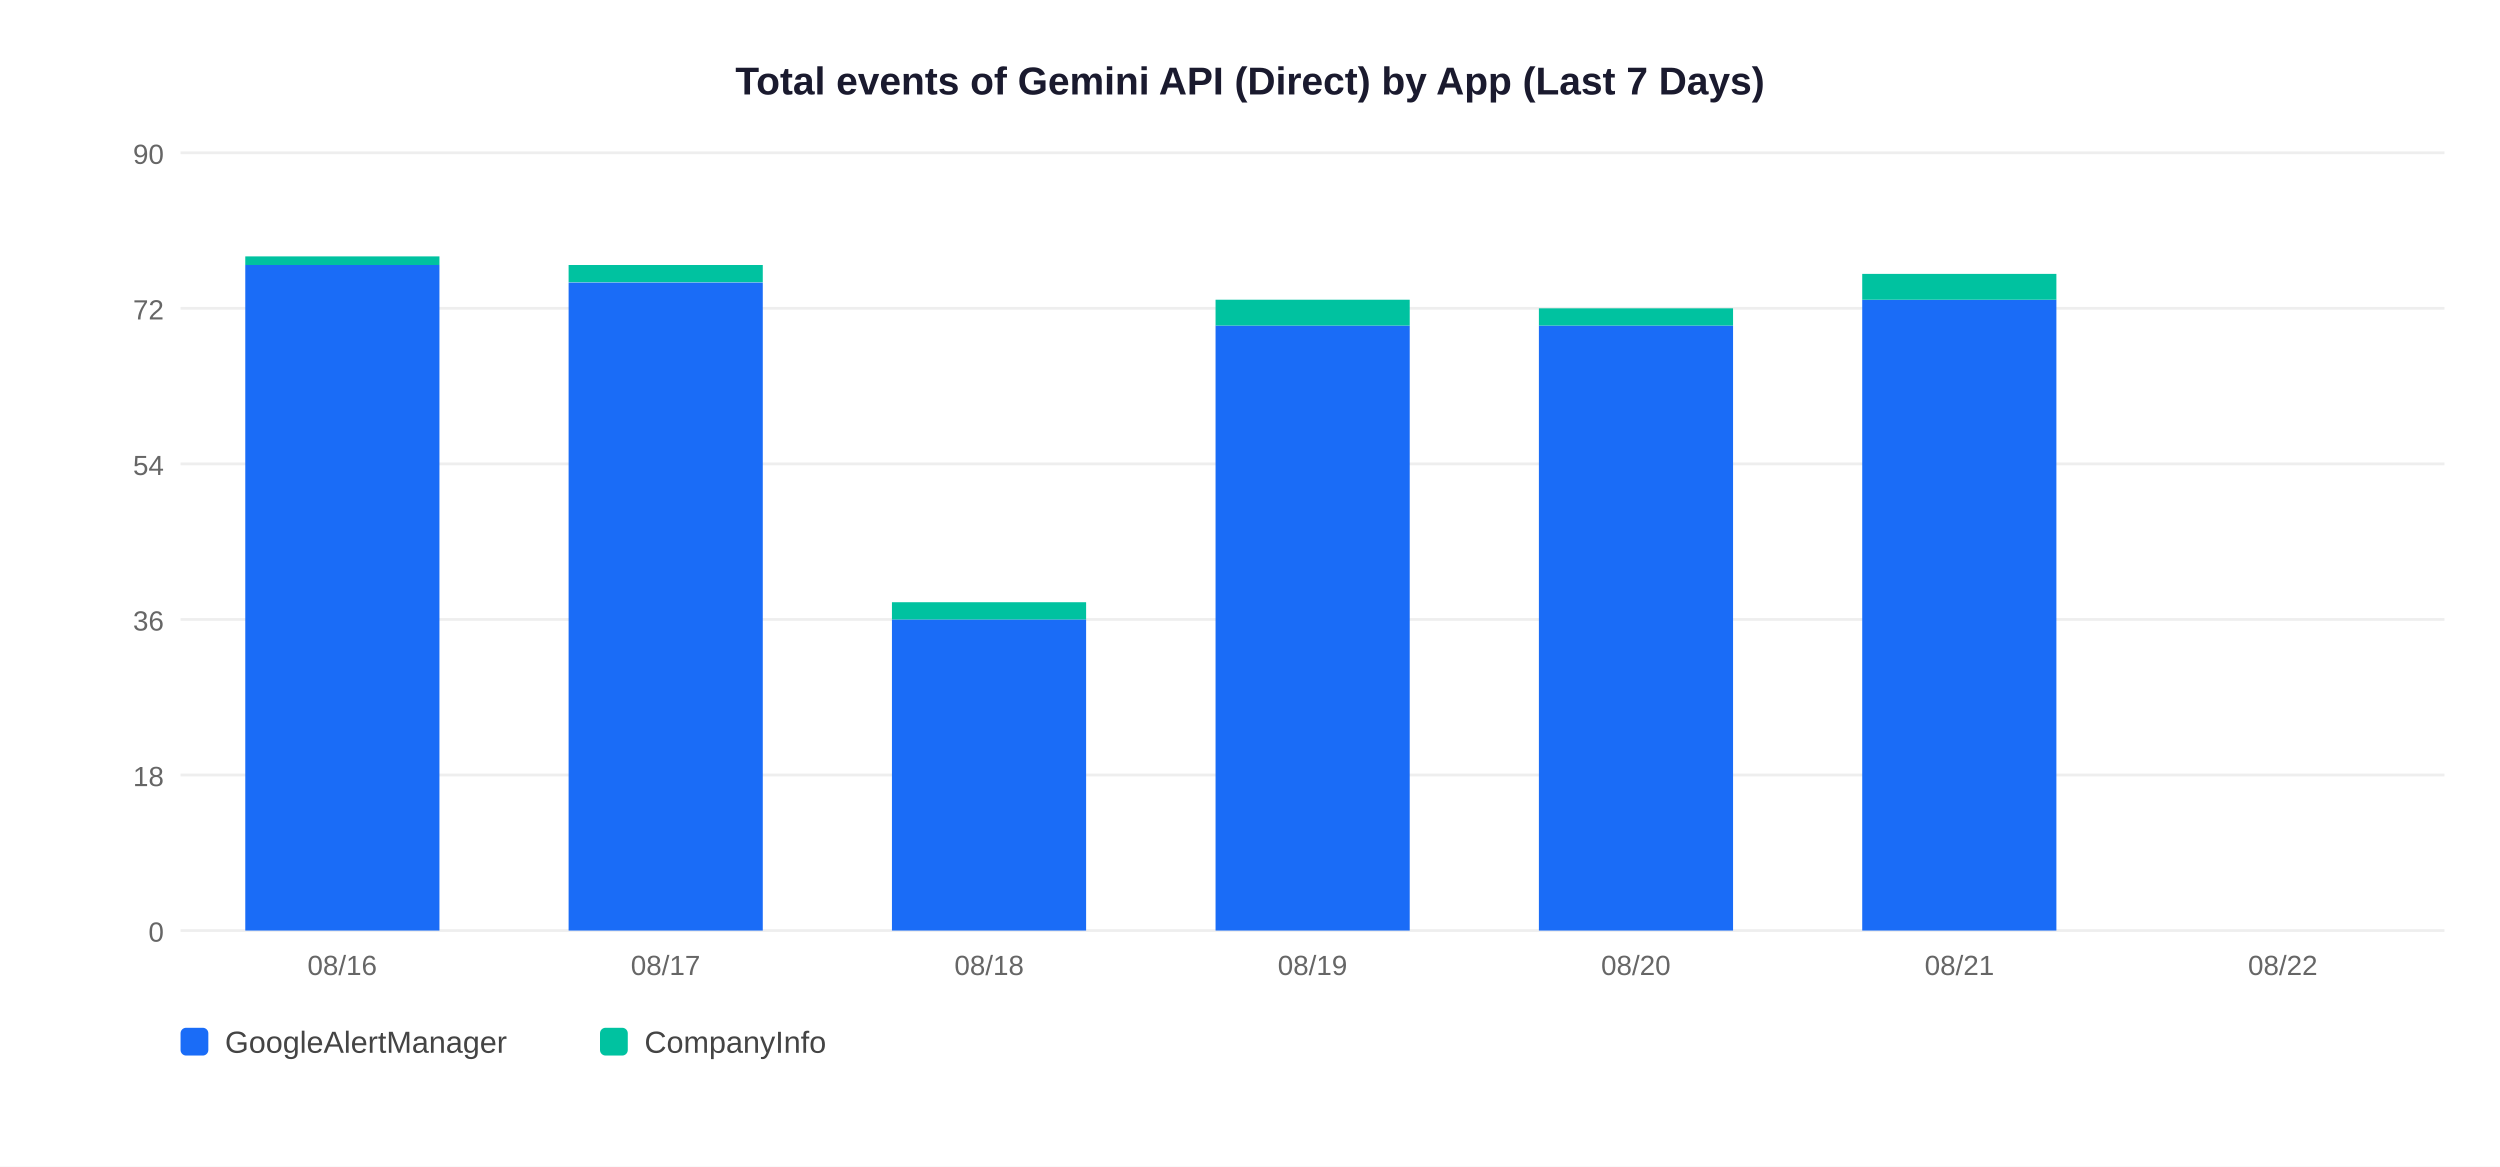
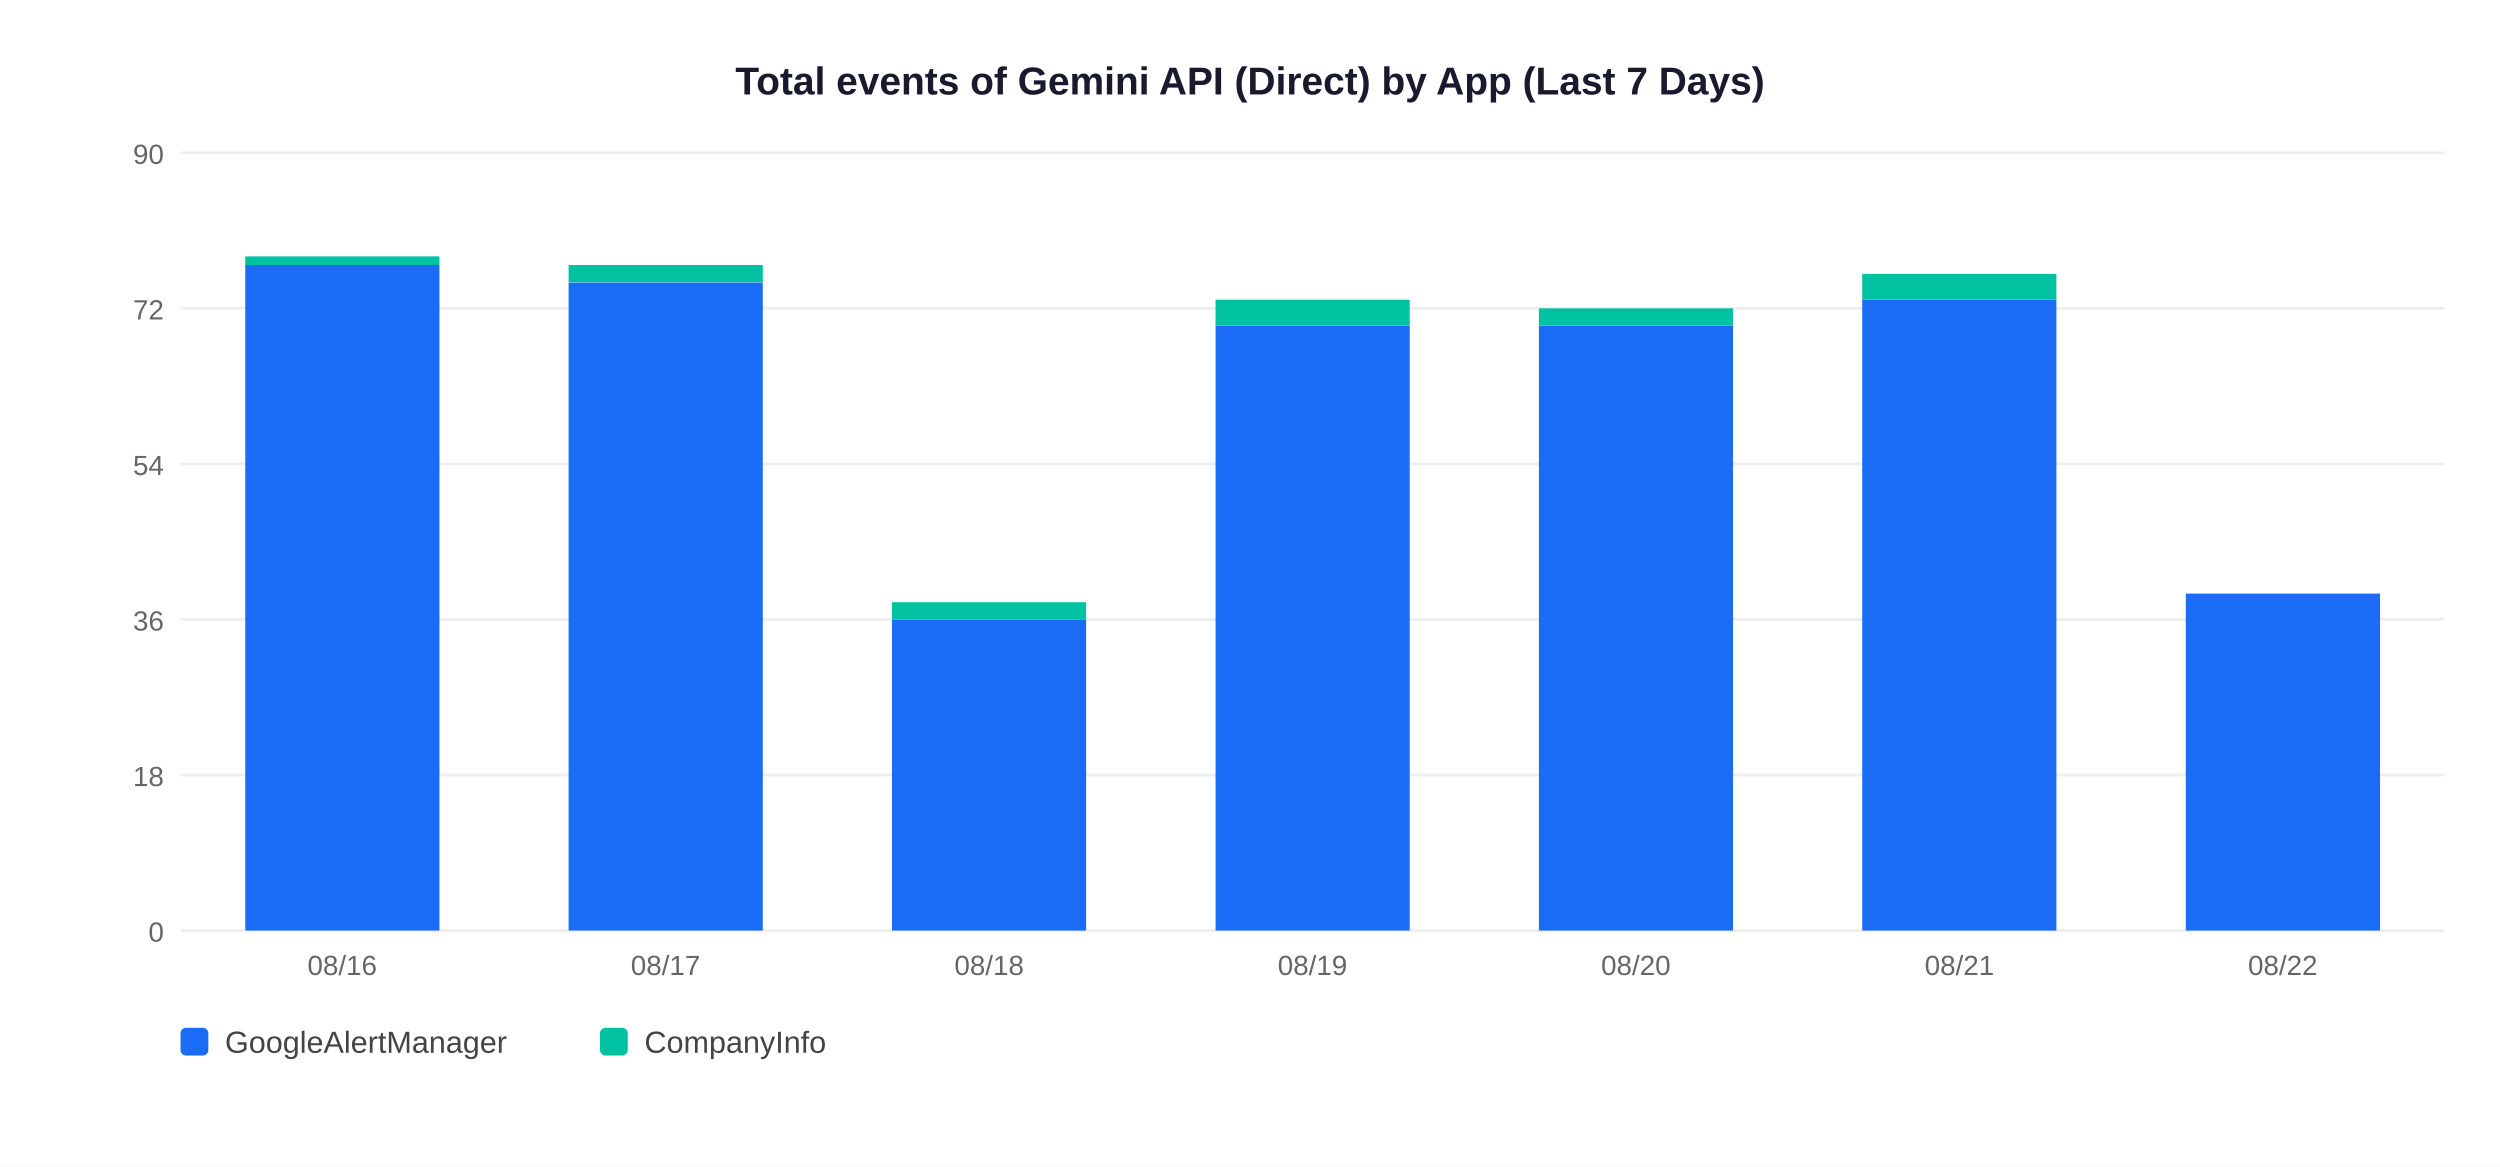
<svg xmlns="http://www.w3.org/2000/svg" width="900" height="420">
  <rect width="900" height="420" fill="white" />
  <text x="450" y="34" text-anchor="middle" font-size="14" font-weight="bold" font-family="Arial,sans-serif" fill="#1a1a2e">Total events of Gemini API (Direct) by App (Last 7 Days)</text>
  <line x1="65" y1="335" x2="880" y2="335" stroke="#EEEEEE" stroke-width="1" />
  <text x="59" y="339" text-anchor="end" font-size="10" font-family="Arial,sans-serif" fill="#666">0</text>
  <line x1="65" y1="279" x2="880" y2="279" stroke="#EEEEEE" stroke-width="1" />
  <text x="59" y="283" text-anchor="end" font-size="10" font-family="Arial,sans-serif" fill="#666">18</text>
  <line x1="65" y1="223" x2="880" y2="223" stroke="#EEEEEE" stroke-width="1" />
  <text x="59" y="227" text-anchor="end" font-size="10" font-family="Arial,sans-serif" fill="#666">36</text>
  <line x1="65" y1="167" x2="880" y2="167" stroke="#EEEEEE" stroke-width="1" />
  <text x="59" y="171" text-anchor="end" font-size="10" font-family="Arial,sans-serif" fill="#666">54</text>
  <line x1="65" y1="111" x2="880" y2="111" stroke="#EEEEEE" stroke-width="1" />
  <text x="59" y="115" text-anchor="end" font-size="10" font-family="Arial,sans-serif" fill="#666">72</text>
  <line x1="65" y1="55" x2="880" y2="55" stroke="#EEEEEE" stroke-width="1" />
  <text x="59" y="59" text-anchor="end" font-size="10" font-family="Arial,sans-serif" fill="#666">90</text>
  <rect x="88.3" y="95.4" width="69.9" height="239.6" fill="#1A6CF7" />
  <rect x="88.3" y="92.3" width="69.9" height="3.1" fill="#00C2A0" />
  <text x="123.2" y="351" text-anchor="middle" font-size="10" font-family="Arial,sans-serif" fill="#666">08/16</text>
  <rect x="204.7" y="101.7" width="69.9" height="233.3" fill="#1A6CF7" />
  <rect x="204.7" y="95.4" width="69.9" height="6.2" fill="#00C2A0" />
  <text x="239.6" y="351" text-anchor="middle" font-size="10" font-family="Arial,sans-serif" fill="#666">08/17</text>
  <rect x="321.1" y="223.0" width="69.9" height="112.0" fill="#1A6CF7" />
  <rect x="321.1" y="216.8" width="69.9" height="6.2" fill="#00C2A0" />
  <text x="356.1" y="351" text-anchor="middle" font-size="10" font-family="Arial,sans-serif" fill="#666">08/18</text>
  <rect x="437.6" y="117.2" width="69.9" height="217.8" fill="#1A6CF7" />
  <rect x="437.6" y="107.9" width="69.9" height="9.3" fill="#00C2A0" />
  <text x="472.5" y="351" text-anchor="middle" font-size="10" font-family="Arial,sans-serif" fill="#666">08/19</text>
  <rect x="554.0" y="117.2" width="69.9" height="217.8" fill="#1A6CF7" />
  <rect x="554.0" y="111.0" width="69.9" height="6.2" fill="#00C2A0" />
  <text x="588.9" y="351" text-anchor="middle" font-size="10" font-family="Arial,sans-serif" fill="#666">08/20</text>
  <rect x="670.4" y="107.9" width="69.9" height="227.1" fill="#1A6CF7" />
  <rect x="670.4" y="98.6" width="69.9" height="9.3" fill="#00C2A0" />
  <text x="705.4" y="351" text-anchor="middle" font-size="10" font-family="Arial,sans-serif" fill="#666">08/21</text>
+   <rect x="786.9" y="213.7" width="69.9" height="121.3" fill="#1A6CF7" />
  <text x="821.8" y="351" text-anchor="middle" font-size="10" font-family="Arial,sans-serif" fill="#666">08/22</text>
  <rect x="65" y="370" width="10" height="10" rx="2" fill="#1A6CF7" />
  <text x="81" y="379" font-size="11" font-family="Arial,sans-serif" fill="#444">GoogleAlertManager</text>
  <rect x="216" y="370" width="10" height="10" rx="2" fill="#00C2A0" />
  <text x="232" y="379" font-size="11" font-family="Arial,sans-serif" fill="#444">CompanyInfo</text>
</svg>
